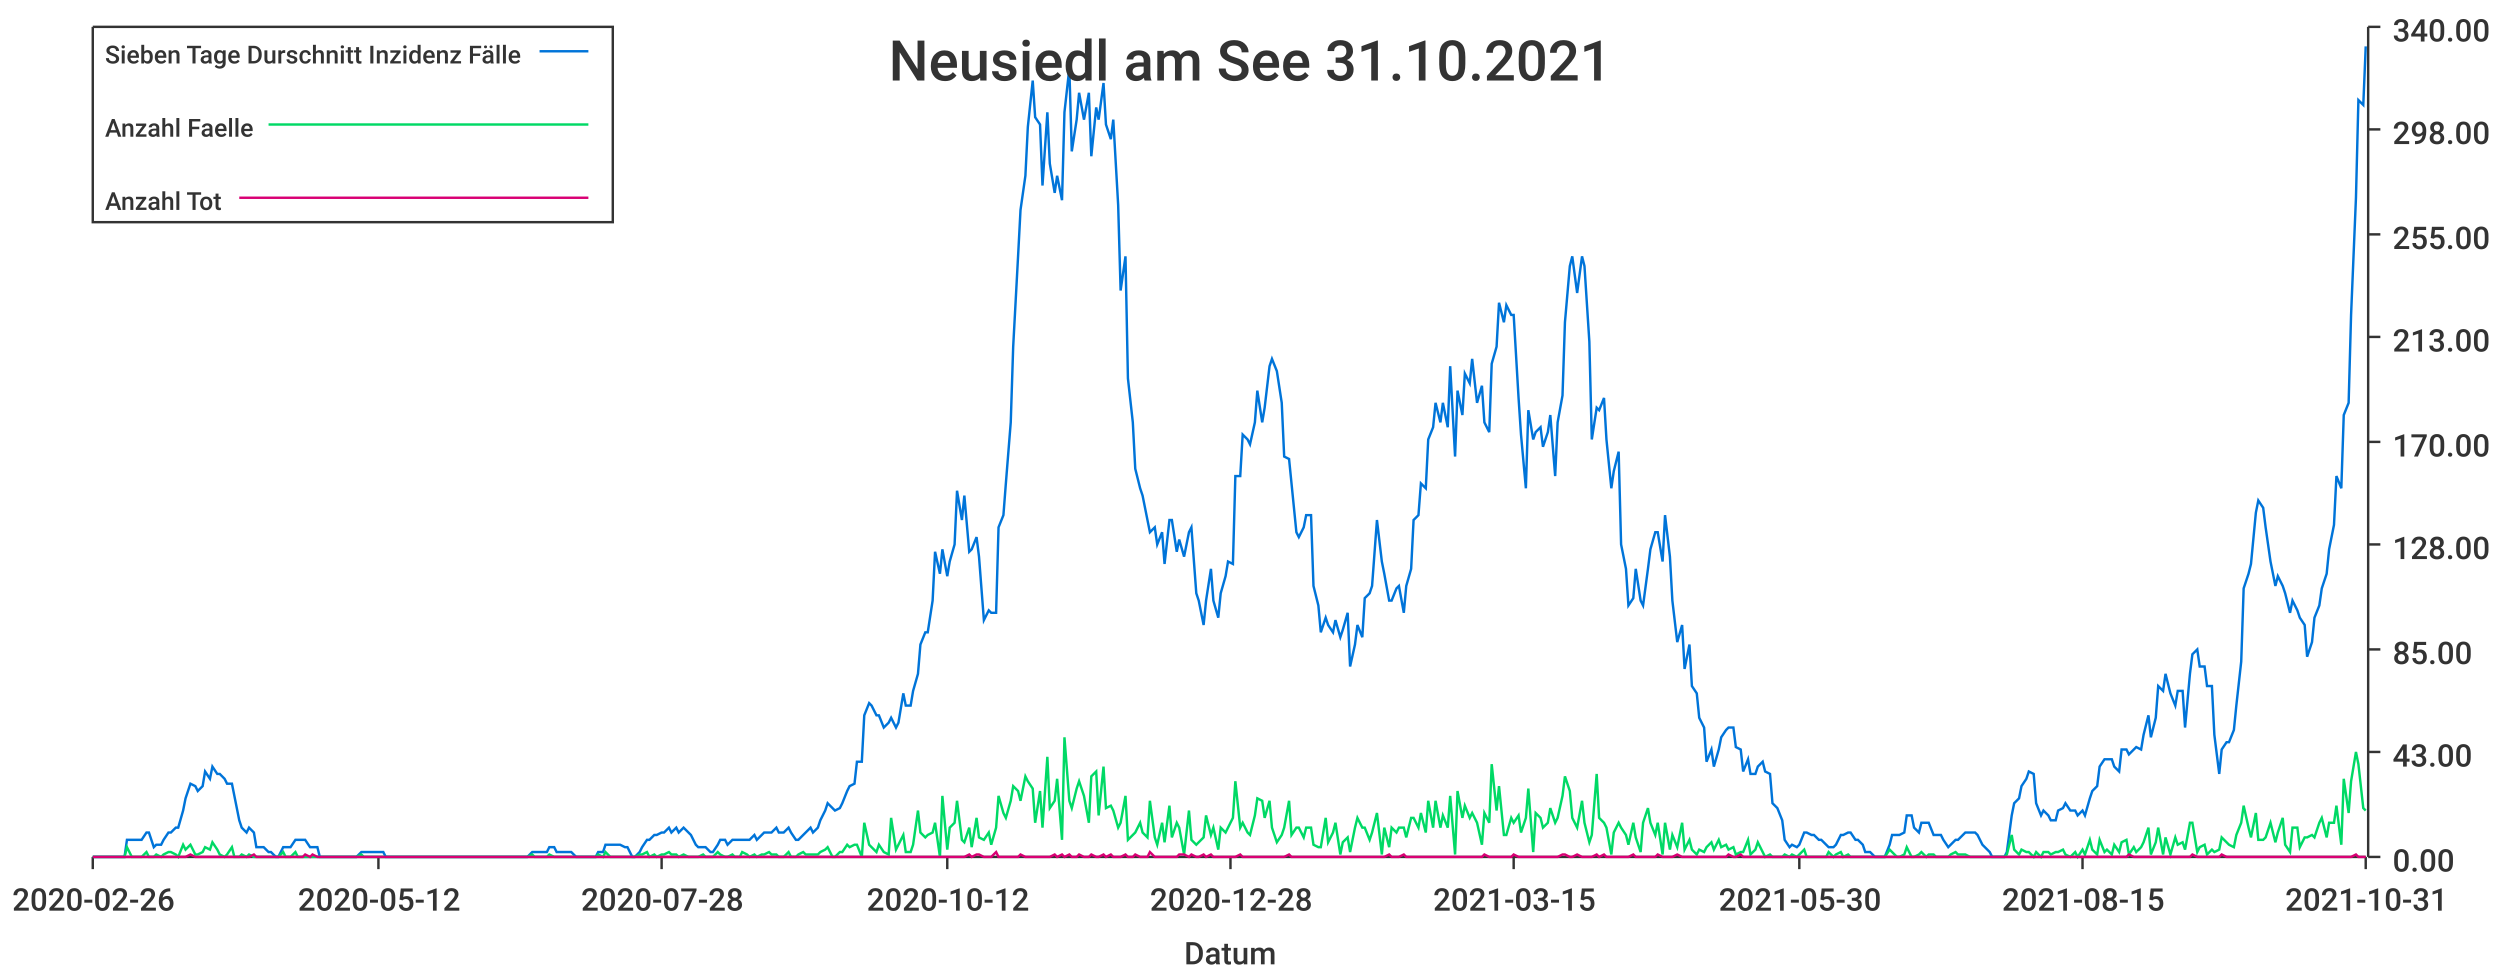
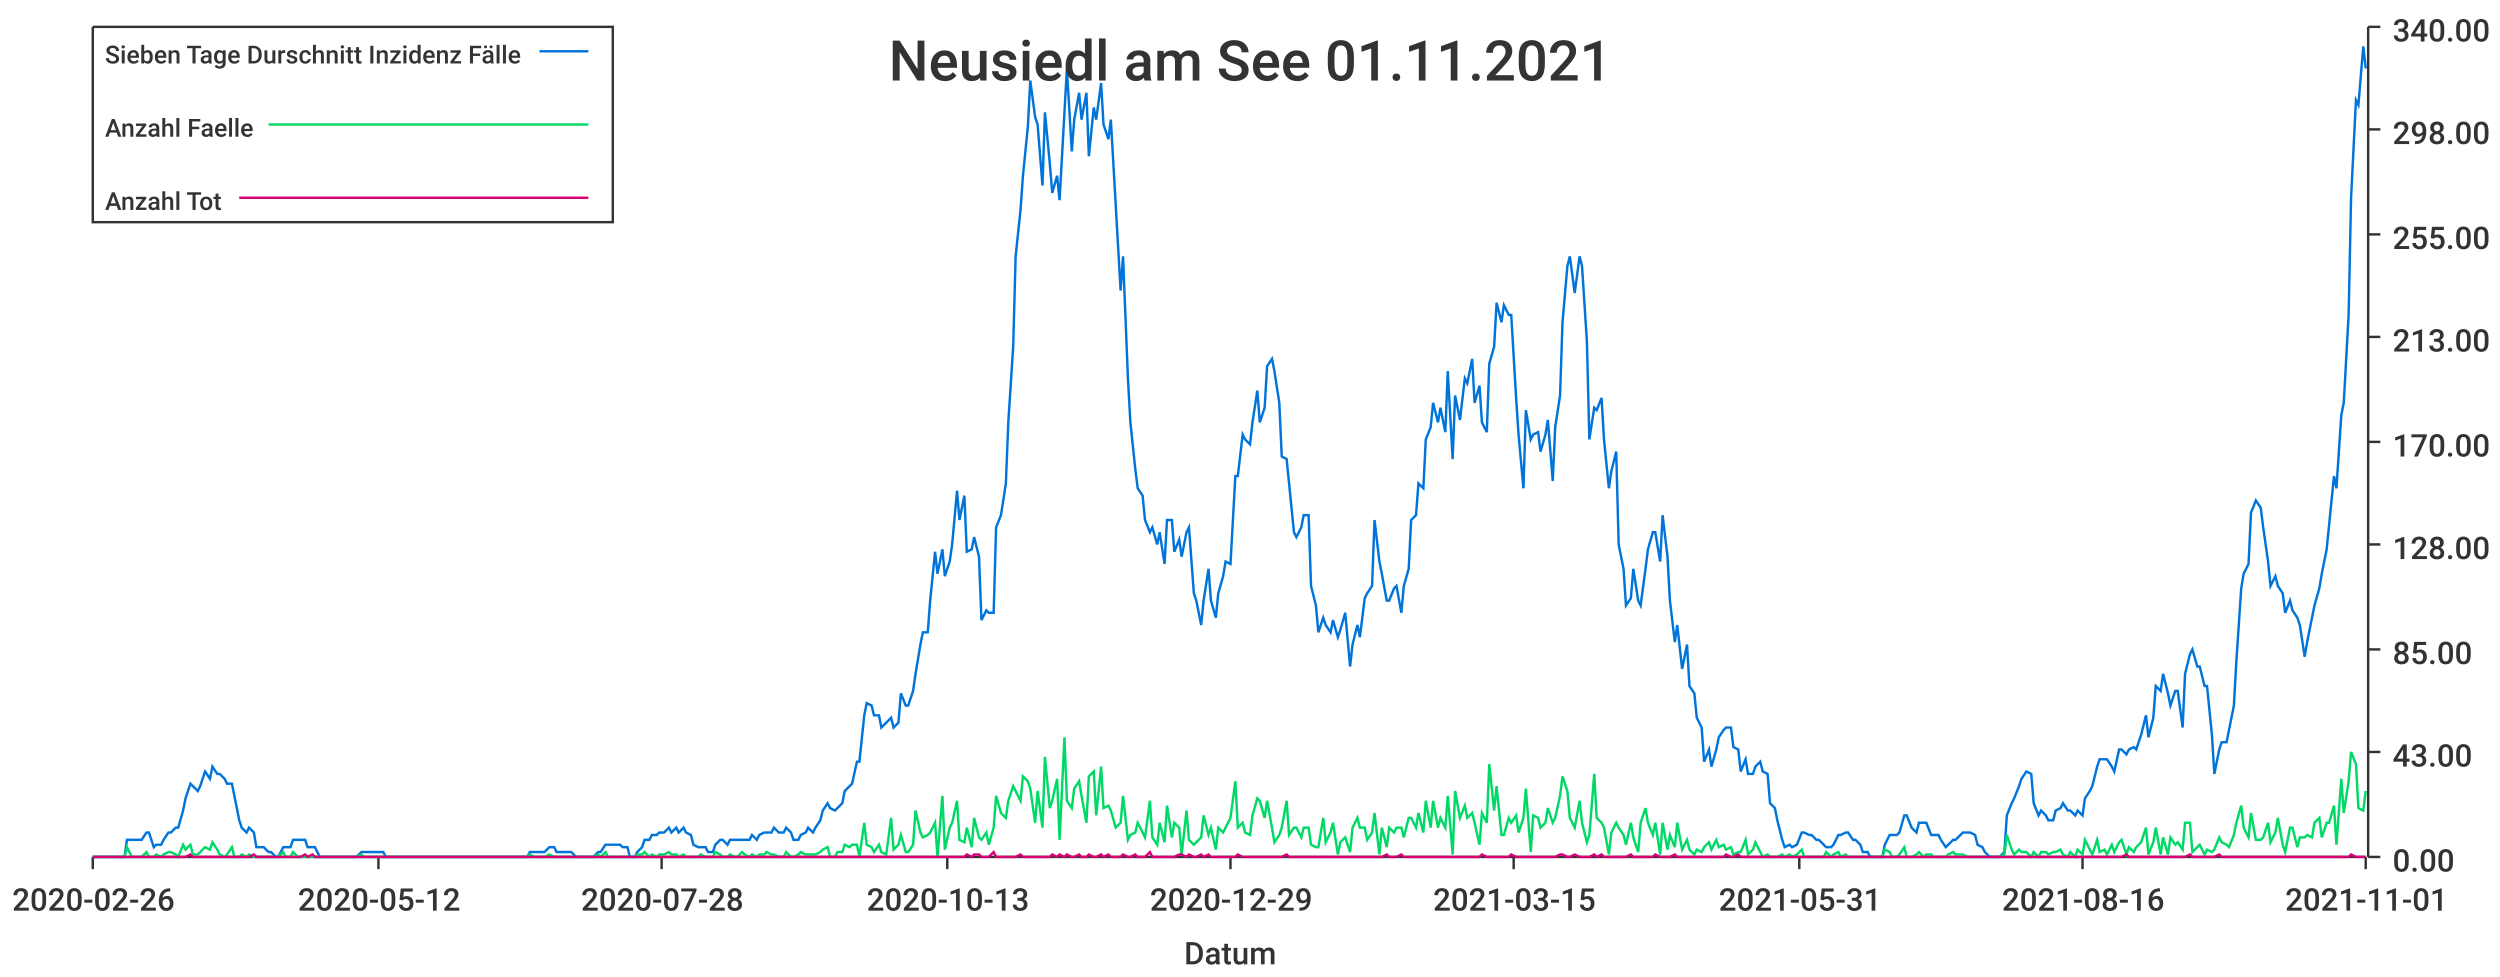
<svg xmlns="http://www.w3.org/2000/svg" width="1024" height="400">\n<path d="M 0 0 L 1024 0 L 1024 400 L 0 400 L 0 0" style="stroke-width:0;stroke:rgba(255,255,255,1.0);fill:rgba(255,255,255,1.0)" />
  <path d="M 38 11 L 969 11 L 969 351 L 38 351 L 38 11" style="stroke-width:0;stroke:rgba(255,255,255,1.0);fill:rgba(255,255,255,1.0)" />
  <path d="M 38 351 L 969 351" style="stroke-width:1;stroke:rgba(51,51,51,1.0);fill:none" />
  <path d="M 38 351 L 38 356" style="stroke-width:1;stroke:rgba(51,51,51,1.0);fill:none" />
  <text x="5" y="373" style="stroke-width:0;stroke:none;fill:rgba(51,51,51,1.0);font-size:12.8px;font-family:'Roboto Medium',sans-serif">2020-02-26</text>
  <path d="M 155 351 L 155 356" style="stroke-width:1;stroke:rgba(51,51,51,1.0);fill:none" />
  <text x="122" y="373" style="stroke-width:0;stroke:none;fill:rgba(51,51,51,1.0);font-size:12.8px;font-family:'Roboto Medium',sans-serif">2020-05-12</text>
  <path d="M 271 351 L 271 356" style="stroke-width:1;stroke:rgba(51,51,51,1.0);fill:none" />
  <text x="238" y="373" style="stroke-width:0;stroke:none;fill:rgba(51,51,51,1.0);font-size:12.8px;font-family:'Roboto Medium',sans-serif">2020-07-28</text>
  <path d="M 388 351 L 388 356" style="stroke-width:1;stroke:rgba(51,51,51,1.0);fill:none" />
-   <text x="355" y="373" style="stroke-width:0;stroke:none;fill:rgba(51,51,51,1.0);font-size:12.8px;font-family:'Roboto Medium',sans-serif">2020-10-12</text>
+   <text x="355" y="373" style="stroke-width:0;stroke:none;fill:rgba(51,51,51,1.0);font-size:12.8px;font-family:'Roboto Medium',sans-serif">2020-10-13</text>
  <path d="M 504 351 L 504 356" style="stroke-width:1;stroke:rgba(51,51,51,1.0);fill:none" />
-   <text x="471" y="373" style="stroke-width:0;stroke:none;fill:rgba(51,51,51,1.0);font-size:12.8px;font-family:'Roboto Medium',sans-serif">2020-12-28</text>
+   <text x="471" y="373" style="stroke-width:0;stroke:none;fill:rgba(51,51,51,1.0);font-size:12.8px;font-family:'Roboto Medium',sans-serif">2020-12-29</text>
  <path d="M 620 351 L 620 356" style="stroke-width:1;stroke:rgba(51,51,51,1.0);fill:none" />
  <text x="587" y="373" style="stroke-width:0;stroke:none;fill:rgba(51,51,51,1.0);font-size:12.8px;font-family:'Roboto Medium',sans-serif">2021-03-15</text>
  <path d="M 737 351 L 737 356" style="stroke-width:1;stroke:rgba(51,51,51,1.0);fill:none" />
-   <text x="704" y="373" style="stroke-width:0;stroke:none;fill:rgba(51,51,51,1.0);font-size:12.8px;font-family:'Roboto Medium',sans-serif">2021-05-30</text>
+   <text x="704" y="373" style="stroke-width:0;stroke:none;fill:rgba(51,51,51,1.0);font-size:12.8px;font-family:'Roboto Medium',sans-serif">2021-05-31</text>
  <path d="M 853 351 L 853 356" style="stroke-width:1;stroke:rgba(51,51,51,1.0);fill:none" />
-   <text x="820" y="373" style="stroke-width:0;stroke:none;fill:rgba(51,51,51,1.0);font-size:12.8px;font-family:'Roboto Medium',sans-serif">2021-08-15</text>
+   <text x="820" y="373" style="stroke-width:0;stroke:none;fill:rgba(51,51,51,1.0);font-size:12.8px;font-family:'Roboto Medium',sans-serif">2021-08-16</text>
  <path d="M 969 351 L 969 356" style="stroke-width:1;stroke:rgba(51,51,51,1.0);fill:none" />
-   <text x="936" y="373" style="stroke-width:0;stroke:none;fill:rgba(51,51,51,1.0);font-size:12.8px;font-family:'Roboto Medium',sans-serif">2021-10-31</text>
+   <text x="936" y="373" style="stroke-width:0;stroke:none;fill:rgba(51,51,51,1.0);font-size:12.8px;font-family:'Roboto Medium',sans-serif">2021-11-01</text>
  <text x="485" y="395" style="stroke-width:0;stroke:none;fill:rgba(51,51,51,1.0);font-size:12.8px;font-family:'Roboto Medium',sans-serif">Datum</text>
  <path d="M 970 351 L 970 11" style="stroke-width:1;stroke:rgba(51,51,51,1.0);fill:none" />
  <path d="M 970 351 L 975 351" style="stroke-width:1;stroke:rgba(51,51,51,1.0);fill:none" />
  <text x="980" y="357" style="stroke-width:0;stroke:none;fill:rgba(51,51,51,1.0);font-size:12.8px;font-family:'Roboto Medium',sans-serif">0.00</text>
  <path d="M 970 308 L 975 308" style="stroke-width:1;stroke:rgba(51,51,51,1.0);fill:none" />
  <text x="980" y="314" style="stroke-width:0;stroke:none;fill:rgba(51,51,51,1.0);font-size:12.8px;font-family:'Roboto Medium',sans-serif">43.00</text>
  <path d="M 970 266 L 975 266" style="stroke-width:1;stroke:rgba(51,51,51,1.0);fill:none" />
  <text x="980" y="272" style="stroke-width:0;stroke:none;fill:rgba(51,51,51,1.0);font-size:12.8px;font-family:'Roboto Medium',sans-serif">85.00</text>
  <path d="M 970 223 L 975 223" style="stroke-width:1;stroke:rgba(51,51,51,1.0);fill:none" />
  <text x="980" y="229" style="stroke-width:0;stroke:none;fill:rgba(51,51,51,1.0);font-size:12.8px;font-family:'Roboto Medium',sans-serif">128.00</text>
  <path d="M 970 181 L 975 181" style="stroke-width:1;stroke:rgba(51,51,51,1.0);fill:none" />
  <text x="980" y="187" style="stroke-width:0;stroke:none;fill:rgba(51,51,51,1.0);font-size:12.8px;font-family:'Roboto Medium',sans-serif">170.00</text>
  <path d="M 970 138 L 975 138" style="stroke-width:1;stroke:rgba(51,51,51,1.0);fill:none" />
  <text x="980" y="144" style="stroke-width:0;stroke:none;fill:rgba(51,51,51,1.0);font-size:12.8px;font-family:'Roboto Medium',sans-serif">213.00</text>
  <path d="M 970 96 L 975 96" style="stroke-width:1;stroke:rgba(51,51,51,1.0);fill:none" />
  <text x="980" y="102" style="stroke-width:0;stroke:none;fill:rgba(51,51,51,1.0);font-size:12.8px;font-family:'Roboto Medium',sans-serif">255.00</text>
  <path d="M 970 53 L 975 53" style="stroke-width:1;stroke:rgba(51,51,51,1.0);fill:none" />
  <text x="980" y="59" style="stroke-width:0;stroke:none;fill:rgba(51,51,51,1.0);font-size:12.8px;font-family:'Roboto Medium',sans-serif">298.00</text>
  <path d="M 970 11 L 975 11" style="stroke-width:1;stroke:rgba(51,51,51,1.0);fill:none" />
  <text x="980" y="17" style="stroke-width:0;stroke:none;fill:rgba(51,51,51,1.0);font-size:12.8px;font-family:'Roboto Medium',sans-serif">340.00</text>
-   <path d="M 38 351 L 40 351 L 42 351 L 43 351 L 45 351 L 46 351 L 48 351 L 49 351 L 51 351 L 52 344 L 54 344 L 55 344 L 57 344 L 58 344 L 60 341 L 61 341 L 63 347 L 64 346 L 66 346 L 67 344 L 69 341 L 70 341 L 72 339 L 73 339 L 75 332 L 76 327 L 78 321 L 80 322 L 81 324 L 83 322 L 84 316 L 86 319 L 87 314 L 89 317 L 90 317 L 92 319 L 93 321 L 95 321 L 96 326 L 98 336 L 99 339 L 101 341 L 102 339 L 104 341 L 105 347 L 107 347 L 108 347 L 110 349 L 111 349 L 113 351 L 114 351 L 116 347 L 117 347 L 119 347 L 121 344 L 122 344 L 124 344 L 125 344 L 127 347 L 128 347 L 130 347 L 131 351 L 133 351 L 134 351 L 136 351 L 137 351 L 139 351 L 140 351 L 142 351 L 143 351 L 145 351 L 146 351 L 148 349 L 149 349 L 151 349 L 152 349 L 154 349 L 155 349 L 157 349 L 158 351 L 160 351 L 162 351 L 163 351 L 165 351 L 166 351 L 168 351 L 169 351 L 171 351 L 172 351 L 174 351 L 175 351 L 177 351 L 178 351 L 180 351 L 181 351 L 183 351 L 184 351 L 186 351 L 187 351 L 189 351 L 190 351 L 192 351 L 193 351 L 195 351 L 196 351 L 198 351 L 199 351 L 201 351 L 203 351 L 204 351 L 206 351 L 207 351 L 209 351 L 210 351 L 212 351 L 213 351 L 215 351 L 216 351 L 218 349 L 219 349 L 221 349 L 222 349 L 224 349 L 225 347 L 227 347 L 228 349 L 230 349 L 231 349 L 233 349 L 234 349 L 236 351 L 237 351 L 239 351 L 240 351 L 242 351 L 244 351 L 245 349 L 247 349 L 248 346 L 250 346 L 251 346 L 253 346 L 254 346 L 256 347 L 257 347 L 259 351 L 260 351 L 262 349 L 263 347 L 265 344 L 266 344 L 268 342 L 269 342 L 271 341 L 272 341 L 274 339 L 275 341 L 277 339 L 278 341 L 280 339 L 282 341 L 283 342 L 285 346 L 286 347 L 288 347 L 289 347 L 291 349 L 292 349 L 294 346 L 295 344 L 297 344 L 298 346 L 300 344 L 301 344 L 303 344 L 304 344 L 306 344 L 307 344 L 309 342 L 310 344 L 312 342 L 313 341 L 315 341 L 316 341 L 318 339 L 319 341 L 321 341 L 323 339 L 324 341 L 326 344 L 327 344 L 329 342 L 330 341 L 332 339 L 333 341 L 335 339 L 336 336 L 338 332 L 339 329 L 341 331 L 342 332 L 344 331 L 345 329 L 347 324 L 348 322 L 350 321 L 351 312 L 353 312 L 354 293 L 356 288 L 357 289 L 359 293 L 360 293 L 362 298 L 364 296 L 365 294 L 367 298 L 368 296 L 370 284 L 371 289 L 373 289 L 374 283 L 376 276 L 377 264 L 379 259 L 380 259 L 382 246 L 383 226 L 385 235 L 386 225 L 388 236 L 389 230 L 391 223 L 392 201 L 394 213 L 395 203 L 397 226 L 398 225 L 400 220 L 401 228 L 403 254 L 405 250 L 406 251 L 408 251 L 409 216 L 411 211 L 412 198 L 414 173 L 415 142 L 417 105 L 418 86 L 420 72 L 421 52 L 423 33 L 424 48 L 426 51 L 427 76 L 429 46 L 430 67 L 432 79 L 433 72 L 435 82 L 436 46 L 438 28 L 439 62 L 441 49 L 442 38 L 444 49 L 446 38 L 447 64 L 449 44 L 450 49 L 452 34 L 453 51 L 455 57 L 456 49 L 458 84 L 459 119 L 461 105 L 462 155 L 464 173 L 465 192 L 467 200 L 468 203 L 470 213 L 471 218 L 473 216 L 474 223 L 476 218 L 477 231 L 479 213 L 480 213 L 482 226 L 483 221 L 485 228 L 487 218 L 488 216 L 490 243 L 491 246 L 493 256 L 494 246 L 496 233 L 497 246 L 499 253 L 500 243 L 502 236 L 503 230 L 505 231 L 506 195 L 508 195 L 509 178 L 511 180 L 512 182 L 514 173 L 515 160 L 517 173 L 518 167 L 520 150 L 521 147 L 523 152 L 525 165 L 526 187 L 528 188 L 529 198 L 531 218 L 532 220 L 534 216 L 535 211 L 537 211 L 538 240 L 540 248 L 541 259 L 543 253 L 544 256 L 546 259 L 547 254 L 549 261 L 550 258 L 552 251 L 553 273 L 555 264 L 556 256 L 558 261 L 559 245 L 561 243 L 562 240 L 564 213 L 566 230 L 567 235 L 569 246 L 570 246 L 572 241 L 573 240 L 575 251 L 576 240 L 578 233 L 579 213 L 581 211 L 582 198 L 584 200 L 585 180 L 587 175 L 588 165 L 590 173 L 591 165 L 593 175 L 594 150 L 596 187 L 597 160 L 599 170 L 600 153 L 602 157 L 603 147 L 605 165 L 607 158 L 608 173 L 610 177 L 611 149 L 613 142 L 614 124 L 616 132 L 617 125 L 619 129 L 620 129 L 622 163 L 623 178 L 625 200 L 626 168 L 628 180 L 629 177 L 631 175 L 632 183 L 634 177 L 635 170 L 637 195 L 638 173 L 640 162 L 641 132 L 643 109 L 644 105 L 646 120 L 648 105 L 649 109 L 651 140 L 652 180 L 654 167 L 655 168 L 657 163 L 658 180 L 660 200 L 661 193 L 663 185 L 664 223 L 666 233 L 667 248 L 669 245 L 670 233 L 672 246 L 673 248 L 675 233 L 676 225 L 678 218 L 679 218 L 681 230 L 682 211 L 684 228 L 685 246 L 687 263 L 689 256 L 690 274 L 692 264 L 693 281 L 695 284 L 696 294 L 698 298 L 699 312 L 701 307 L 702 314 L 704 307 L 705 302 L 707 299 L 708 298 L 710 298 L 711 306 L 713 307 L 714 316 L 716 311 L 717 317 L 719 317 L 720 314 L 722 312 L 723 316 L 725 317 L 726 329 L 728 331 L 730 336 L 731 344 L 733 347 L 734 346 L 736 347 L 737 346 L 739 341 L 740 341 L 742 342 L 743 342 L 745 344 L 746 344 L 748 346 L 749 347 L 751 347 L 752 346 L 754 342 L 755 342 L 757 341 L 758 341 L 760 344 L 761 344 L 763 346 L 764 349 L 766 349 L 768 351 L 769 351 L 771 351 L 772 351 L 774 346 L 775 342 L 777 342 L 778 342 L 780 341 L 781 334 L 783 334 L 784 339 L 786 341 L 787 337 L 789 337 L 790 337 L 792 342 L 793 342 L 795 342 L 796 344 L 798 347 L 799 346 L 801 344 L 802 344 L 804 342 L 805 341 L 807 341 L 809 341 L 810 342 L 812 346 L 813 347 L 815 349 L 816 351 L 818 351 L 819 351 L 821 351 L 822 349 L 824 334 L 825 329 L 827 327 L 828 322 L 830 319 L 831 316 L 833 317 L 834 329 L 836 334 L 837 332 L 839 334 L 840 336 L 842 336 L 843 332 L 845 331 L 846 329 L 848 332 L 850 332 L 851 334 L 853 332 L 854 334 L 856 327 L 857 324 L 859 322 L 860 314 L 862 311 L 863 311 L 865 311 L 866 314 L 868 316 L 869 307 L 871 307 L 872 309 L 874 307 L 875 306 L 877 307 L 878 301 L 880 293 L 881 302 L 883 294 L 884 281 L 886 283 L 887 276 L 889 284 L 891 289 L 892 283 L 894 283 L 895 298 L 897 276 L 898 268 L 900 266 L 901 273 L 903 273 L 904 281 L 906 281 L 907 301 L 909 317 L 910 307 L 912 304 L 913 304 L 915 299 L 916 289 L 918 271 L 919 241 L 921 235 L 922 231 L 924 210 L 925 205 L 927 208 L 928 216 L 930 230 L 932 240 L 933 236 L 935 240 L 936 243 L 938 251 L 939 246 L 941 250 L 942 253 L 944 256 L 945 269 L 947 263 L 948 253 L 950 248 L 951 241 L 953 235 L 954 225 L 956 215 L 957 195 L 959 200 L 960 170 L 962 165 L 963 129 L 965 81 L 966 41 L 968 43 L 969 19" style="stroke-width:1;stroke:rgba(0,116,217,1.0);fill:none" />
-   <path d="M 38 351 L 40 351 L 42 351 L 43 351 L 45 351 L 46 351 L 48 351 L 49 351 L 51 351 L 52 347 L 54 351 L 55 351 L 57 351 L 58 351 L 60 349 L 61 351 L 63 351 L 64 350 L 66 351 L 67 350 L 69 349 L 70 349 L 72 350 L 73 351 L 75 346 L 76 348 L 78 346 L 80 350 L 81 350 L 83 349 L 84 347 L 86 348 L 87 345 L 89 348 L 90 350 L 92 351 L 93 350 L 95 347 L 96 351 L 98 351 L 99 350 L 101 351 L 102 350 L 104 351 L 105 351 L 107 351 L 108 351 L 110 351 L 111 351 L 113 351 L 114 351 L 116 349 L 117 351 L 119 351 L 121 349 L 122 351 L 124 351 L 125 351 L 127 351 L 128 351 L 130 351 L 131 351 L 133 351 L 134 351 L 136 351 L 137 351 L 139 351 L 140 351 L 142 351 L 143 351 L 145 351 L 146 351 L 148 350 L 149 351 L 151 351 L 152 351 L 154 351 L 155 351 L 157 351 L 158 351 L 160 351 L 162 351 L 163 351 L 165 351 L 166 351 L 168 351 L 169 351 L 171 351 L 172 351 L 174 351 L 175 351 L 177 351 L 178 351 L 180 351 L 181 351 L 183 351 L 184 351 L 186 351 L 187 351 L 189 351 L 190 351 L 192 351 L 193 351 L 195 351 L 196 351 L 198 351 L 199 351 L 201 351 L 203 351 L 204 351 L 206 351 L 207 351 L 209 351 L 210 351 L 212 351 L 213 351 L 215 351 L 216 351 L 218 350 L 219 351 L 221 351 L 222 351 L 224 351 L 225 350 L 227 351 L 228 351 L 230 351 L 231 351 L 233 351 L 234 351 L 236 351 L 237 351 L 239 351 L 240 351 L 242 351 L 244 351 L 245 350 L 247 351 L 248 349 L 250 351 L 251 351 L 253 351 L 254 351 L 256 351 L 257 351 L 259 351 L 260 351 L 262 350 L 263 350 L 265 349 L 266 351 L 268 350 L 269 351 L 271 350 L 272 350 L 274 349 L 275 350 L 277 350 L 278 351 L 280 350 L 282 351 L 283 351 L 285 351 L 286 351 L 288 350 L 289 351 L 291 351 L 292 351 L 294 349 L 295 350 L 297 351 L 298 351 L 300 350 L 301 351 L 303 351 L 304 349 L 306 350 L 307 351 L 309 350 L 310 351 L 312 350 L 313 350 L 315 349 L 316 350 L 318 350 L 319 351 L 321 351 L 323 349 L 324 351 L 326 351 L 327 350 L 329 349 L 330 350 L 332 350 L 333 350 L 335 350 L 336 349 L 338 348 L 339 347 L 341 351 L 342 351 L 344 349 L 345 349 L 347 346 L 348 347 L 350 346 L 351 346 L 353 351 L 354 337 L 356 346 L 357 347 L 359 349 L 360 346 L 362 349 L 364 350 L 365 335 L 367 348 L 368 346 L 370 342 L 371 349 L 373 349 L 374 346 L 376 332 L 377 341 L 379 343 L 380 342 L 382 341 L 383 337 L 385 351 L 386 326 L 388 348 L 389 339 L 391 337 L 392 328 L 394 344 L 395 345 L 397 339 L 398 347 L 400 335 L 401 343 L 403 344 L 405 341 L 406 346 L 408 339 L 409 326 L 411 333 L 412 335 L 414 328 L 415 322 L 417 324 L 418 328 L 420 318 L 421 320 L 423 323 L 424 337 L 426 324 L 427 339 L 429 310 L 430 331 L 432 328 L 433 319 L 435 344 L 436 302 L 438 328 L 439 331 L 441 323 L 442 320 L 444 326 L 446 337 L 447 318 L 449 316 L 450 334 L 452 314 L 453 331 L 455 330 L 456 332 L 458 339 L 459 337 L 461 326 L 462 344 L 464 342 L 465 341 L 467 337 L 468 341 L 470 343 L 471 328 L 473 343 L 474 346 L 476 337 L 477 345 L 479 330 L 480 343 L 482 337 L 483 339 L 485 350 L 487 332 L 488 344 L 490 346 L 491 345 L 493 343 L 494 334 L 496 342 L 497 339 L 499 348 L 500 339 L 502 341 L 503 339 L 505 335 L 506 320 L 508 339 L 509 337 L 511 341 L 512 342 L 514 334 L 515 327 L 517 328 L 518 335 L 520 328 L 521 339 L 523 345 L 525 342 L 526 339 L 528 328 L 529 342 L 531 339 L 532 339 L 534 343 L 535 339 L 537 339 L 538 346 L 540 347 L 541 347 L 543 335 L 544 345 L 546 341 L 547 337 L 549 350 L 550 345 L 552 343 L 553 349 L 555 339 L 556 335 L 558 339 L 559 339 L 561 344 L 562 341 L 564 333 L 566 350 L 567 339 L 569 347 L 570 339 L 572 341 L 573 339 L 575 339 L 576 343 L 578 335 L 579 335 L 581 339 L 582 333 L 584 341 L 585 328 L 587 339 L 588 328 L 590 339 L 591 334 L 593 339 L 594 326 L 596 350 L 597 324 L 599 335 L 600 330 L 602 335 L 603 333 L 605 337 L 607 346 L 608 333 L 610 337 L 611 313 L 613 332 L 614 322 L 616 342 L 617 342 L 619 335 L 620 337 L 622 334 L 623 341 L 625 335 L 626 323 L 628 349 L 629 333 L 631 335 L 632 339 L 634 337 L 635 331 L 637 337 L 638 335 L 640 326 L 641 318 L 643 324 L 644 335 L 646 339 L 648 328 L 649 337 L 651 345 L 652 342 L 654 317 L 655 335 L 657 337 L 658 339 L 660 350 L 661 341 L 663 337 L 664 339 L 666 342 L 667 346 L 669 337 L 670 343 L 672 349 L 673 337 L 675 331 L 676 337 L 678 342 L 679 337 L 681 350 L 682 337 L 684 348 L 685 342 L 687 347 L 689 337 L 690 348 L 692 344 L 693 348 L 695 350 L 696 348 L 698 349 L 699 347 L 701 345 L 702 348 L 704 344 L 705 347 L 707 346 L 708 348 L 710 347 L 711 350 L 713 349 L 714 349 L 716 344 L 717 350 L 719 348 L 720 345 L 722 349 L 723 351 L 725 350 L 726 351 L 728 351 L 730 351 L 731 350 L 733 351 L 734 350 L 736 351 L 737 350 L 739 348 L 740 351 L 742 351 L 743 351 L 745 351 L 746 351 L 748 351 L 749 349 L 751 351 L 752 350 L 754 349 L 755 351 L 757 350 L 758 351 L 760 351 L 761 351 L 763 351 L 764 351 L 766 351 L 768 351 L 769 351 L 771 351 L 772 351 L 774 348 L 775 349 L 777 351 L 778 351 L 780 350 L 781 347 L 783 351 L 784 351 L 786 350 L 787 349 L 789 351 L 790 350 L 792 350 L 793 351 L 795 351 L 796 351 L 798 351 L 799 350 L 801 349 L 802 350 L 804 350 L 805 350 L 807 351 L 809 351 L 810 351 L 812 351 L 813 351 L 815 351 L 816 351 L 818 351 L 819 351 L 821 351 L 822 350 L 824 342 L 825 348 L 827 350 L 828 348 L 830 349 L 831 349 L 833 351 L 834 349 L 836 351 L 837 349 L 839 349 L 840 350 L 842 349 L 843 349 L 845 348 L 846 350 L 848 351 L 850 349 L 851 351 L 853 348 L 854 350 L 856 344 L 857 348 L 859 350 L 860 344 L 862 349 L 863 348 L 865 350 L 866 346 L 868 349 L 869 345 L 871 344 L 872 350 L 874 347 L 875 349 L 877 347 L 878 345 L 880 339 L 881 350 L 883 345 L 884 339 L 886 350 L 887 343 L 889 350 L 891 343 L 892 346 L 894 345 L 895 348 L 897 337 L 898 337 L 900 349 L 901 347 L 903 346 L 904 350 L 906 348 L 907 349 L 909 348 L 910 343 L 912 345 L 913 346 L 915 347 L 916 342 L 918 337 L 919 330 L 921 339 L 922 343 L 924 333 L 925 344 L 927 344 L 928 343 L 930 337 L 932 345 L 933 341 L 935 335 L 936 346 L 938 349 L 939 339 L 941 339 L 942 347 L 944 343 L 945 343 L 947 342 L 948 343 L 950 337 L 951 335 L 953 343 L 954 337 L 956 337 L 957 330 L 959 346 L 960 319 L 962 333 L 963 320 L 965 308 L 966 313 L 968 331 L 969 332" style="stroke-width:1;stroke:rgba(0,217,101,1.0);fill:none" />
-   <path d="M 38 351 L 40 351 L 42 351 L 43 351 L 45 351 L 46 351 L 48 351 L 49 351 L 51 351 L 52 351 L 54 351 L 55 351 L 57 351 L 58 351 L 60 351 L 61 351 L 63 351 L 64 351 L 66 351 L 67 351 L 69 351 L 70 351 L 72 351 L 73 351 L 75 351 L 76 351 L 78 350 L 80 351 L 81 351 L 83 351 L 84 351 L 86 351 L 87 351 L 89 351 L 90 351 L 92 351 L 93 351 L 95 351 L 96 351 L 98 351 L 99 351 L 101 351 L 102 351 L 104 350 L 105 351 L 107 351 L 108 351 L 110 351 L 111 351 L 113 351 L 114 351 L 116 351 L 117 351 L 119 351 L 121 351 L 122 351 L 124 351 L 125 350 L 127 351 L 128 350 L 130 351 L 131 351 L 133 351 L 134 351 L 136 351 L 137 351 L 139 351 L 140 351 L 142 351 L 143 351 L 145 351 L 146 351 L 148 351 L 149 351 L 151 351 L 152 351 L 154 351 L 155 351 L 157 351 L 158 351 L 160 351 L 162 351 L 163 351 L 165 351 L 166 351 L 168 351 L 169 351 L 171 351 L 172 351 L 174 351 L 175 351 L 177 351 L 178 351 L 180 351 L 181 351 L 183 351 L 184 351 L 186 351 L 187 351 L 189 351 L 190 351 L 192 351 L 193 351 L 195 351 L 196 351 L 198 351 L 199 351 L 201 351 L 203 351 L 204 351 L 206 351 L 207 351 L 209 351 L 210 351 L 212 351 L 213 351 L 215 351 L 216 351 L 218 351 L 219 351 L 221 351 L 222 351 L 224 351 L 225 351 L 227 351 L 228 351 L 230 351 L 231 351 L 233 351 L 234 351 L 236 351 L 237 351 L 239 351 L 240 351 L 242 351 L 244 351 L 245 351 L 247 351 L 248 351 L 250 351 L 251 351 L 253 351 L 254 351 L 256 351 L 257 351 L 259 351 L 260 351 L 262 351 L 263 351 L 265 351 L 266 351 L 268 351 L 269 351 L 271 351 L 272 351 L 274 351 L 275 351 L 277 351 L 278 351 L 280 351 L 282 351 L 283 351 L 285 351 L 286 351 L 288 351 L 289 351 L 291 351 L 292 351 L 294 351 L 295 351 L 297 351 L 298 351 L 300 351 L 301 351 L 303 351 L 304 351 L 306 351 L 307 351 L 309 351 L 310 351 L 312 351 L 313 351 L 315 351 L 316 351 L 318 351 L 319 351 L 321 351 L 323 351 L 324 351 L 326 351 L 327 351 L 329 351 L 330 351 L 332 351 L 333 351 L 335 351 L 336 351 L 338 351 L 339 351 L 341 351 L 342 351 L 344 351 L 345 351 L 347 351 L 348 351 L 350 351 L 351 351 L 353 351 L 354 351 L 356 351 L 357 351 L 359 351 L 360 351 L 362 351 L 364 351 L 365 351 L 367 351 L 368 351 L 370 351 L 371 351 L 373 351 L 374 351 L 376 351 L 377 351 L 379 351 L 380 351 L 382 351 L 383 351 L 385 351 L 386 351 L 388 351 L 389 351 L 391 351 L 392 351 L 394 351 L 395 351 L 397 350 L 398 351 L 400 350 L 401 350 L 403 351 L 405 351 L 406 351 L 408 349 L 409 351 L 411 351 L 412 351 L 414 351 L 415 351 L 417 351 L 418 350 L 420 351 L 421 351 L 423 351 L 424 351 L 426 351 L 427 351 L 429 351 L 430 351 L 432 350 L 433 351 L 435 350 L 436 351 L 438 350 L 439 351 L 441 351 L 442 350 L 444 351 L 446 351 L 447 350 L 449 351 L 450 351 L 452 350 L 453 351 L 455 350 L 456 351 L 458 351 L 459 351 L 461 350 L 462 351 L 464 351 L 465 350 L 467 351 L 468 351 L 470 351 L 471 349 L 473 351 L 474 351 L 476 351 L 477 351 L 479 351 L 480 351 L 482 351 L 483 350 L 485 350 L 487 351 L 488 350 L 490 351 L 491 351 L 493 350 L 494 351 L 496 350 L 497 351 L 499 351 L 500 351 L 502 351 L 503 351 L 505 351 L 506 351 L 508 350 L 509 351 L 511 351 L 512 351 L 514 351 L 515 351 L 517 351 L 518 351 L 520 351 L 521 351 L 523 351 L 525 351 L 526 351 L 528 350 L 529 351 L 531 351 L 532 351 L 534 351 L 535 351 L 537 351 L 538 351 L 540 351 L 541 351 L 543 351 L 544 351 L 546 351 L 547 351 L 549 351 L 550 351 L 552 351 L 553 351 L 555 351 L 556 351 L 558 351 L 559 351 L 561 351 L 562 351 L 564 351 L 566 351 L 567 351 L 569 350 L 570 351 L 572 351 L 573 351 L 575 350 L 576 351 L 578 351 L 579 351 L 581 351 L 582 351 L 584 351 L 585 351 L 587 351 L 588 351 L 590 351 L 591 351 L 593 351 L 594 351 L 596 351 L 597 351 L 599 351 L 600 351 L 602 351 L 603 351 L 605 351 L 607 351 L 608 350 L 610 351 L 611 351 L 613 351 L 614 351 L 616 351 L 617 351 L 619 351 L 620 350 L 622 351 L 623 351 L 625 351 L 626 351 L 628 351 L 629 351 L 631 351 L 632 351 L 634 351 L 635 351 L 637 351 L 638 351 L 640 350 L 641 350 L 643 351 L 644 351 L 646 350 L 648 351 L 649 351 L 651 351 L 652 351 L 654 350 L 655 351 L 657 350 L 658 351 L 660 351 L 661 351 L 663 351 L 664 351 L 666 351 L 667 351 L 669 350 L 670 351 L 672 351 L 673 351 L 675 351 L 676 351 L 678 351 L 679 350 L 681 351 L 682 351 L 684 351 L 685 351 L 687 350 L 689 351 L 690 351 L 692 351 L 693 351 L 695 351 L 696 351 L 698 351 L 699 351 L 701 351 L 702 351 L 704 351 L 705 351 L 707 351 L 708 350 L 710 351 L 711 351 L 713 350 L 714 351 L 716 351 L 717 351 L 719 351 L 720 351 L 722 351 L 723 351 L 725 351 L 726 351 L 728 351 L 730 351 L 731 351 L 733 351 L 734 351 L 736 351 L 737 351 L 739 351 L 740 351 L 742 351 L 743 351 L 745 351 L 746 351 L 748 351 L 749 351 L 751 351 L 752 351 L 754 351 L 755 351 L 757 351 L 758 351 L 760 351 L 761 351 L 763 351 L 764 351 L 766 351 L 768 351 L 769 351 L 771 351 L 772 351 L 774 351 L 775 351 L 777 351 L 778 351 L 780 351 L 781 351 L 783 351 L 784 351 L 786 351 L 787 351 L 789 351 L 790 351 L 792 351 L 793 351 L 795 351 L 796 351 L 798 351 L 799 351 L 801 351 L 802 351 L 804 351 L 805 351 L 807 351 L 809 351 L 810 351 L 812 351 L 813 351 L 815 351 L 816 351 L 818 351 L 819 351 L 821 351 L 822 351 L 824 351 L 825 351 L 827 351 L 828 351 L 830 351 L 831 351 L 833 351 L 834 351 L 836 351 L 837 351 L 839 351 L 840 351 L 842 351 L 843 351 L 845 351 L 846 351 L 848 351 L 850 351 L 851 351 L 853 351 L 854 351 L 856 351 L 857 351 L 859 351 L 860 351 L 862 351 L 863 351 L 865 351 L 866 351 L 868 351 L 869 351 L 871 351 L 872 350 L 874 351 L 875 351 L 877 351 L 878 351 L 880 351 L 881 351 L 883 351 L 884 351 L 886 351 L 887 351 L 889 351 L 891 351 L 892 351 L 894 351 L 895 351 L 897 351 L 898 350 L 900 351 L 901 351 L 903 351 L 904 351 L 906 351 L 907 351 L 909 351 L 910 350 L 912 351 L 913 351 L 915 351 L 916 351 L 918 351 L 919 351 L 921 351 L 922 351 L 924 351 L 925 351 L 927 351 L 928 351 L 930 351 L 932 351 L 933 351 L 935 351 L 936 351 L 938 351 L 939 351 L 941 351 L 942 351 L 944 351 L 945 351 L 947 351 L 948 351 L 950 351 L 951 351 L 953 351 L 954 351 L 956 351 L 957 351 L 959 351 L 960 351 L 962 351 L 963 351 L 965 350 L 966 351 L 968 351 L 969 351" style="stroke-width:1;stroke:rgba(217,0,116,1.0);fill:none" />
-   <text x="364" y="33" style="stroke-width:0;stroke:none;fill:rgba(51,51,51,1.0);font-size:23.0px;font-family:'Roboto Medium',sans-serif">Neusiedl am See 31.10.2021</text>
+   <path d="M 38 351 L 40 351 L 42 351 L 43 351 L 45 351 L 46 351 L 48 351 L 49 351 L 51 351 L 52 344 L 54 344 L 55 344 L 57 344 L 58 344 L 60 341 L 61 341 L 63 347 L 64 346 L 66 346 L 67 344 L 69 341 L 70 341 L 72 339 L 73 339 L 75 332 L 76 327 L 78 321 L 79 322 L 81 324 L 82 322 L 84 316 L 86 319 L 87 314 L 89 317 L 90 317 L 92 319 L 93 321 L 95 321 L 96 326 L 98 336 L 99 339 L 101 341 L 102 339 L 104 341 L 105 347 L 107 347 L 108 347 L 110 349 L 111 349 L 113 351 L 114 351 L 116 347 L 117 347 L 119 347 L 120 344 L 122 344 L 123 344 L 125 344 L 126 347 L 128 347 L 129 347 L 131 351 L 133 351 L 134 351 L 136 351 L 137 351 L 139 351 L 140 351 L 142 351 L 143 351 L 145 351 L 146 351 L 148 349 L 149 349 L 151 349 L 152 349 L 154 349 L 155 349 L 157 349 L 158 351 L 160 351 L 161 351 L 163 351 L 164 351 L 166 351 L 167 351 L 169 351 L 170 351 L 172 351 L 173 351 L 175 351 L 176 351 L 178 351 L 180 351 L 181 351 L 183 351 L 184 351 L 186 351 L 187 351 L 189 351 L 190 351 L 192 351 L 193 351 L 195 351 L 196 351 L 198 351 L 199 351 L 201 351 L 202 351 L 204 351 L 205 351 L 207 351 L 208 351 L 210 351 L 211 351 L 213 351 L 214 351 L 216 351 L 217 349 L 219 349 L 220 349 L 222 349 L 223 349 L 225 347 L 227 347 L 228 349 L 230 349 L 231 349 L 233 349 L 234 349 L 236 351 L 237 351 L 239 351 L 240 351 L 242 351 L 243 351 L 245 349 L 246 349 L 248 346 L 249 346 L 251 346 L 252 346 L 254 346 L 255 347 L 257 347 L 258 351 L 260 351 L 261 349 L 263 347 L 264 344 L 266 344 L 267 342 L 269 342 L 270 341 L 272 341 L 274 339 L 275 341 L 277 339 L 278 341 L 280 339 L 281 341 L 283 342 L 284 346 L 286 347 L 287 347 L 289 347 L 290 349 L 292 349 L 293 346 L 295 344 L 296 344 L 298 346 L 299 344 L 301 344 L 302 344 L 304 344 L 305 344 L 307 344 L 308 342 L 310 344 L 311 342 L 313 341 L 314 341 L 316 341 L 317 339 L 319 341 L 321 341 L 322 339 L 324 341 L 325 344 L 327 344 L 328 342 L 330 341 L 331 339 L 333 341 L 334 339 L 336 336 L 337 332 L 339 329 L 340 331 L 342 332 L 343 331 L 345 329 L 346 324 L 348 322 L 349 321 L 351 312 L 352 312 L 354 293 L 355 288 L 357 289 L 358 293 L 360 293 L 361 298 L 363 296 L 365 294 L 366 298 L 368 296 L 369 284 L 371 289 L 372 289 L 374 283 L 375 276 L 377 264 L 378 259 L 380 259 L 381 246 L 383 226 L 384 235 L 386 225 L 387 236 L 389 230 L 390 223 L 392 201 L 393 213 L 395 203 L 396 226 L 398 225 L 399 220 L 401 228 L 402 254 L 404 250 L 405 251 L 407 251 L 408 216 L 410 211 L 412 198 L 413 173 L 415 142 L 416 105 L 418 86 L 419 72 L 421 52 L 422 33 L 424 48 L 425 51 L 427 76 L 428 46 L 430 67 L 431 79 L 433 72 L 434 82 L 436 46 L 437 28 L 439 62 L 440 49 L 442 38 L 443 49 L 445 38 L 446 64 L 448 44 L 449 49 L 451 34 L 452 51 L 454 57 L 455 49 L 457 84 L 459 119 L 460 105 L 462 155 L 463 173 L 465 192 L 466 200 L 468 203 L 469 213 L 471 218 L 472 216 L 474 223 L 475 218 L 477 231 L 478 213 L 480 213 L 481 226 L 483 221 L 484 228 L 486 218 L 487 216 L 489 243 L 490 246 L 492 256 L 493 246 L 495 233 L 496 246 L 498 253 L 499 243 L 501 236 L 502 230 L 504 231 L 506 195 L 507 195 L 509 178 L 510 180 L 512 182 L 513 173 L 515 160 L 516 173 L 518 167 L 519 150 L 521 147 L 522 152 L 524 165 L 525 187 L 527 188 L 528 198 L 530 218 L 531 220 L 533 216 L 534 211 L 536 211 L 537 240 L 539 248 L 540 259 L 542 253 L 543 256 L 545 259 L 546 254 L 548 261 L 549 258 L 551 251 L 553 273 L 554 264 L 556 256 L 557 261 L 559 245 L 560 243 L 562 240 L 563 213 L 565 230 L 566 235 L 568 246 L 569 246 L 571 241 L 572 240 L 574 251 L 575 240 L 577 233 L 578 213 L 580 211 L 581 198 L 583 200 L 584 180 L 586 175 L 587 165 L 589 173 L 590 167 L 592 177 L 593 152 L 595 188 L 596 162 L 598 172 L 600 155 L 601 157 L 603 147 L 604 165 L 606 158 L 607 173 L 609 177 L 610 149 L 612 142 L 613 124 L 615 132 L 616 125 L 618 129 L 619 129 L 621 163 L 622 178 L 624 200 L 625 168 L 627 180 L 628 178 L 630 177 L 631 185 L 633 178 L 634 172 L 636 197 L 637 175 L 639 162 L 640 132 L 642 109 L 643 105 L 645 120 L 647 105 L 648 109 L 650 140 L 651 180 L 653 167 L 654 168 L 656 163 L 657 180 L 659 200 L 660 193 L 662 185 L 663 223 L 665 233 L 666 248 L 668 245 L 669 233 L 671 246 L 672 248 L 674 233 L 675 225 L 677 218 L 678 218 L 680 230 L 681 211 L 683 228 L 684 246 L 686 263 L 687 256 L 689 274 L 691 264 L 692 281 L 694 284 L 695 294 L 697 298 L 698 312 L 700 307 L 701 314 L 703 307 L 704 302 L 706 299 L 707 298 L 709 298 L 710 306 L 712 307 L 713 316 L 715 311 L 716 317 L 718 317 L 719 314 L 721 312 L 722 316 L 724 317 L 725 329 L 727 331 L 728 336 L 730 344 L 731 347 L 733 346 L 734 347 L 736 346 L 738 341 L 739 341 L 741 342 L 742 342 L 744 344 L 745 344 L 747 346 L 748 347 L 750 347 L 751 346 L 753 342 L 754 342 L 756 341 L 757 341 L 759 344 L 760 344 L 762 346 L 763 349 L 765 349 L 766 351 L 768 351 L 769 351 L 771 351 L 772 346 L 774 342 L 775 342 L 777 342 L 778 341 L 780 334 L 781 334 L 783 339 L 785 341 L 786 337 L 788 337 L 789 337 L 791 342 L 792 342 L 794 342 L 795 344 L 797 347 L 798 346 L 800 344 L 801 344 L 803 342 L 804 341 L 806 341 L 807 341 L 809 342 L 810 346 L 812 347 L 813 349 L 815 351 L 816 351 L 818 351 L 819 351 L 821 349 L 822 334 L 824 329 L 825 327 L 827 322 L 828 319 L 830 316 L 832 317 L 833 329 L 835 334 L 836 332 L 838 334 L 839 336 L 841 336 L 842 332 L 844 331 L 845 329 L 847 332 L 848 332 L 850 334 L 851 332 L 853 334 L 854 327 L 856 324 L 857 322 L 859 314 L 860 311 L 862 311 L 863 311 L 865 314 L 866 316 L 868 307 L 869 307 L 871 309 L 872 307 L 874 306 L 875 307 L 877 301 L 879 293 L 880 302 L 882 294 L 883 281 L 885 283 L 886 276 L 888 284 L 889 289 L 891 283 L 892 283 L 894 298 L 895 276 L 897 268 L 898 266 L 900 273 L 901 273 L 903 281 L 904 281 L 906 301 L 907 317 L 909 307 L 910 304 L 912 304 L 913 299 L 915 289 L 916 271 L 918 241 L 919 235 L 921 231 L 922 210 L 924 205 L 926 208 L 927 216 L 929 230 L 930 240 L 932 236 L 933 240 L 935 243 L 936 251 L 938 246 L 939 250 L 941 253 L 942 256 L 944 269 L 945 263 L 947 253 L 948 248 L 950 241 L 951 235 L 953 225 L 954 215 L 956 195 L 957 200 L 959 170 L 960 165 L 962 129 L 963 81 L 965 41 L 966 43 L 968 19 L 969 28" style="stroke-width:1;stroke:rgba(0,116,217,1.0);fill:none" />
+   <path d="M 38 351 L 40 351 L 42 351 L 43 351 L 45 351 L 46 351 L 48 351 L 49 351 L 51 351 L 52 347 L 54 351 L 55 351 L 57 351 L 58 351 L 60 349 L 61 351 L 63 351 L 64 350 L 66 351 L 67 350 L 69 349 L 70 349 L 72 350 L 73 351 L 75 346 L 76 348 L 78 346 L 79 350 L 81 350 L 82 349 L 84 347 L 86 348 L 87 345 L 89 348 L 90 350 L 92 351 L 93 350 L 95 347 L 96 351 L 98 351 L 99 350 L 101 351 L 102 350 L 104 351 L 105 351 L 107 351 L 108 351 L 110 351 L 111 351 L 113 351 L 114 351 L 116 349 L 117 351 L 119 351 L 120 349 L 122 351 L 123 351 L 125 351 L 126 351 L 128 351 L 129 351 L 131 351 L 133 351 L 134 351 L 136 351 L 137 351 L 139 351 L 140 351 L 142 351 L 143 351 L 145 351 L 146 351 L 148 350 L 149 351 L 151 351 L 152 351 L 154 351 L 155 351 L 157 351 L 158 351 L 160 351 L 161 351 L 163 351 L 164 351 L 166 351 L 167 351 L 169 351 L 170 351 L 172 351 L 173 351 L 175 351 L 176 351 L 178 351 L 180 351 L 181 351 L 183 351 L 184 351 L 186 351 L 187 351 L 189 351 L 190 351 L 192 351 L 193 351 L 195 351 L 196 351 L 198 351 L 199 351 L 201 351 L 202 351 L 204 351 L 205 351 L 207 351 L 208 351 L 210 351 L 211 351 L 213 351 L 214 351 L 216 351 L 217 350 L 219 351 L 220 351 L 222 351 L 223 351 L 225 350 L 227 351 L 228 351 L 230 351 L 231 351 L 233 351 L 234 351 L 236 351 L 237 351 L 239 351 L 240 351 L 242 351 L 243 351 L 245 350 L 246 351 L 248 349 L 249 351 L 251 351 L 252 351 L 254 351 L 255 351 L 257 351 L 258 351 L 260 351 L 261 350 L 263 350 L 264 349 L 266 351 L 267 350 L 269 351 L 270 350 L 272 350 L 274 349 L 275 350 L 277 350 L 278 351 L 280 350 L 281 351 L 283 351 L 284 351 L 286 351 L 287 350 L 289 351 L 290 351 L 292 351 L 293 349 L 295 350 L 296 351 L 298 351 L 299 350 L 301 351 L 302 351 L 304 349 L 305 350 L 307 351 L 308 350 L 310 351 L 311 350 L 313 350 L 314 349 L 316 350 L 317 350 L 319 351 L 321 351 L 322 349 L 324 351 L 325 351 L 327 350 L 328 349 L 330 350 L 331 350 L 333 350 L 334 350 L 336 349 L 337 348 L 339 347 L 340 351 L 342 351 L 343 349 L 345 349 L 346 346 L 348 347 L 349 346 L 351 346 L 352 351 L 354 337 L 355 346 L 357 347 L 358 349 L 360 346 L 361 349 L 363 350 L 365 335 L 366 348 L 368 346 L 369 342 L 371 349 L 372 349 L 374 346 L 375 332 L 377 341 L 378 343 L 380 342 L 381 341 L 383 337 L 384 351 L 386 326 L 387 348 L 389 339 L 390 337 L 392 328 L 393 344 L 395 345 L 396 339 L 398 347 L 399 335 L 401 343 L 402 344 L 404 341 L 405 346 L 407 339 L 408 326 L 410 333 L 412 335 L 413 328 L 415 322 L 416 324 L 418 328 L 419 318 L 421 320 L 422 323 L 424 337 L 425 324 L 427 339 L 428 310 L 430 331 L 431 328 L 433 319 L 434 344 L 436 302 L 437 328 L 439 331 L 440 323 L 442 320 L 443 326 L 445 337 L 446 318 L 448 316 L 449 334 L 451 314 L 452 331 L 454 330 L 455 332 L 457 339 L 459 337 L 460 326 L 462 344 L 463 342 L 465 341 L 466 337 L 468 341 L 469 343 L 471 328 L 472 343 L 474 346 L 475 337 L 477 345 L 478 330 L 480 343 L 481 337 L 483 339 L 484 350 L 486 332 L 487 344 L 489 346 L 490 345 L 492 343 L 493 334 L 495 342 L 496 339 L 498 348 L 499 339 L 501 341 L 502 339 L 504 335 L 506 320 L 507 339 L 509 337 L 510 341 L 512 342 L 513 334 L 515 327 L 516 328 L 518 335 L 519 328 L 521 339 L 522 345 L 524 342 L 525 339 L 527 328 L 528 342 L 530 339 L 531 339 L 533 343 L 534 339 L 536 339 L 537 346 L 539 347 L 540 347 L 542 335 L 543 345 L 545 341 L 546 337 L 548 350 L 549 345 L 551 343 L 553 349 L 554 339 L 556 335 L 557 339 L 559 339 L 560 344 L 562 341 L 563 333 L 565 350 L 566 339 L 568 347 L 569 339 L 571 341 L 572 339 L 574 339 L 575 343 L 577 335 L 578 335 L 580 339 L 581 333 L 583 341 L 584 328 L 586 339 L 587 328 L 589 339 L 590 335 L 592 339 L 593 326 L 595 350 L 596 324 L 598 335 L 600 330 L 601 335 L 603 333 L 604 337 L 606 346 L 607 333 L 609 337 L 610 313 L 612 332 L 613 322 L 615 342 L 616 342 L 618 335 L 619 337 L 621 334 L 622 341 L 624 335 L 625 323 L 627 349 L 628 334 L 630 335 L 631 339 L 633 337 L 634 331 L 636 337 L 637 335 L 639 326 L 640 318 L 642 324 L 643 335 L 645 339 L 647 328 L 648 337 L 650 345 L 651 342 L 653 317 L 654 335 L 656 337 L 657 339 L 659 350 L 660 341 L 662 337 L 663 339 L 665 342 L 666 346 L 668 337 L 669 343 L 671 349 L 672 337 L 674 331 L 675 337 L 677 342 L 678 337 L 680 350 L 681 337 L 683 348 L 684 342 L 686 347 L 687 337 L 689 348 L 691 344 L 692 348 L 694 350 L 695 348 L 697 349 L 698 347 L 700 345 L 701 348 L 703 344 L 704 347 L 706 346 L 707 348 L 709 347 L 710 350 L 712 349 L 713 349 L 715 344 L 716 350 L 718 348 L 719 345 L 721 349 L 722 351 L 724 350 L 725 351 L 727 351 L 728 351 L 730 350 L 731 351 L 733 350 L 734 351 L 736 350 L 738 348 L 739 351 L 741 351 L 742 351 L 744 351 L 745 351 L 747 351 L 748 349 L 750 351 L 751 350 L 753 349 L 754 351 L 756 350 L 757 351 L 759 351 L 760 351 L 762 351 L 763 351 L 765 351 L 766 351 L 768 351 L 769 351 L 771 351 L 772 348 L 774 349 L 775 351 L 777 351 L 778 350 L 780 347 L 781 351 L 783 351 L 785 350 L 786 349 L 788 351 L 789 350 L 791 350 L 792 351 L 794 351 L 795 351 L 797 351 L 798 350 L 800 349 L 801 350 L 803 350 L 804 350 L 806 351 L 807 351 L 809 351 L 810 351 L 812 351 L 813 351 L 815 351 L 816 351 L 818 351 L 819 351 L 821 350 L 822 342 L 824 348 L 825 350 L 827 348 L 828 349 L 830 349 L 832 351 L 833 349 L 835 351 L 836 349 L 838 349 L 839 350 L 841 349 L 842 349 L 844 348 L 845 350 L 847 351 L 848 349 L 850 351 L 851 348 L 853 350 L 854 344 L 856 348 L 857 350 L 859 344 L 860 349 L 862 348 L 863 350 L 865 346 L 866 349 L 868 345 L 869 344 L 871 350 L 872 347 L 874 349 L 875 347 L 877 345 L 879 339 L 880 350 L 882 345 L 883 339 L 885 350 L 886 343 L 888 350 L 889 343 L 891 346 L 892 345 L 894 348 L 895 337 L 897 337 L 898 349 L 900 347 L 901 346 L 903 350 L 904 348 L 906 349 L 907 348 L 909 343 L 910 345 L 912 346 L 913 347 L 915 342 L 916 337 L 918 330 L 919 339 L 921 343 L 922 333 L 924 344 L 926 344 L 927 343 L 929 337 L 930 345 L 932 341 L 933 335 L 935 346 L 936 349 L 938 339 L 939 339 L 941 347 L 942 343 L 944 343 L 945 342 L 947 343 L 948 337 L 950 335 L 951 343 L 953 337 L 954 337 L 956 330 L 957 346 L 959 319 L 960 333 L 962 320 L 963 308 L 965 313 L 966 331 L 968 332 L 969 324" style="stroke-width:1;stroke:rgba(0,217,101,1.0);fill:none" />
+   <path d="M 38 351 L 40 351 L 42 351 L 43 351 L 45 351 L 46 351 L 48 351 L 49 351 L 51 351 L 52 351 L 54 351 L 55 351 L 57 351 L 58 351 L 60 351 L 61 351 L 63 351 L 64 351 L 66 351 L 67 351 L 69 351 L 70 351 L 72 351 L 73 351 L 75 351 L 76 351 L 78 350 L 79 351 L 81 351 L 82 351 L 84 351 L 86 351 L 87 351 L 89 351 L 90 351 L 92 351 L 93 351 L 95 351 L 96 351 L 98 351 L 99 351 L 101 351 L 102 351 L 104 350 L 105 351 L 107 351 L 108 351 L 110 351 L 111 351 L 113 351 L 114 351 L 116 351 L 117 351 L 119 351 L 120 351 L 122 351 L 123 351 L 125 350 L 126 351 L 128 350 L 129 351 L 131 351 L 133 351 L 134 351 L 136 351 L 137 351 L 139 351 L 140 351 L 142 351 L 143 351 L 145 351 L 146 351 L 148 351 L 149 351 L 151 351 L 152 351 L 154 351 L 155 351 L 157 351 L 158 351 L 160 351 L 161 351 L 163 351 L 164 351 L 166 351 L 167 351 L 169 351 L 170 351 L 172 351 L 173 351 L 175 351 L 176 351 L 178 351 L 180 351 L 181 351 L 183 351 L 184 351 L 186 351 L 187 351 L 189 351 L 190 351 L 192 351 L 193 351 L 195 351 L 196 351 L 198 351 L 199 351 L 201 351 L 202 351 L 204 351 L 205 351 L 207 351 L 208 351 L 210 351 L 211 351 L 213 351 L 214 351 L 216 351 L 217 351 L 219 351 L 220 351 L 222 351 L 223 351 L 225 351 L 227 351 L 228 351 L 230 351 L 231 351 L 233 351 L 234 351 L 236 351 L 237 351 L 239 351 L 240 351 L 242 351 L 243 351 L 245 351 L 246 351 L 248 351 L 249 351 L 251 351 L 252 351 L 254 351 L 255 351 L 257 351 L 258 351 L 260 351 L 261 351 L 263 351 L 264 351 L 266 351 L 267 351 L 269 351 L 270 351 L 272 351 L 274 351 L 275 351 L 277 351 L 278 351 L 280 351 L 281 351 L 283 351 L 284 351 L 286 351 L 287 351 L 289 351 L 290 351 L 292 351 L 293 351 L 295 351 L 296 351 L 298 351 L 299 351 L 301 351 L 302 351 L 304 351 L 305 351 L 307 351 L 308 351 L 310 351 L 311 351 L 313 351 L 314 351 L 316 351 L 317 351 L 319 351 L 321 351 L 322 351 L 324 351 L 325 351 L 327 351 L 328 351 L 330 351 L 331 351 L 333 351 L 334 351 L 336 351 L 337 351 L 339 351 L 340 351 L 342 351 L 343 351 L 345 351 L 346 351 L 348 351 L 349 351 L 351 351 L 352 351 L 354 351 L 355 351 L 357 351 L 358 351 L 360 351 L 361 351 L 363 351 L 365 351 L 366 351 L 368 351 L 369 351 L 371 351 L 372 351 L 374 351 L 375 351 L 377 351 L 378 351 L 380 351 L 381 351 L 383 351 L 384 351 L 386 351 L 387 351 L 389 351 L 390 351 L 392 351 L 393 351 L 395 351 L 396 350 L 398 351 L 399 350 L 401 350 L 402 351 L 404 351 L 405 351 L 407 349 L 408 351 L 410 351 L 412 351 L 413 351 L 415 351 L 416 351 L 418 350 L 419 351 L 421 351 L 422 351 L 424 351 L 425 351 L 427 351 L 428 351 L 430 351 L 431 350 L 433 351 L 434 350 L 436 351 L 437 350 L 439 351 L 440 351 L 442 350 L 443 351 L 445 351 L 446 350 L 448 351 L 449 351 L 451 350 L 452 351 L 454 350 L 455 351 L 457 351 L 459 351 L 460 350 L 462 351 L 463 351 L 465 350 L 466 351 L 468 351 L 469 351 L 471 349 L 472 351 L 474 351 L 475 351 L 477 351 L 478 351 L 480 351 L 481 351 L 483 350 L 484 350 L 486 351 L 487 350 L 489 351 L 490 351 L 492 350 L 493 351 L 495 350 L 496 351 L 498 351 L 499 351 L 501 351 L 502 351 L 504 351 L 506 351 L 507 350 L 509 351 L 510 351 L 512 351 L 513 351 L 515 351 L 516 351 L 518 351 L 519 351 L 521 351 L 522 351 L 524 351 L 525 351 L 527 350 L 528 351 L 530 351 L 531 351 L 533 351 L 534 351 L 536 351 L 537 351 L 539 351 L 540 351 L 542 351 L 543 351 L 545 351 L 546 351 L 548 351 L 549 351 L 551 351 L 553 351 L 554 351 L 556 351 L 557 351 L 559 351 L 560 351 L 562 351 L 563 351 L 565 351 L 566 351 L 568 350 L 569 351 L 571 351 L 572 351 L 574 350 L 575 351 L 577 351 L 578 351 L 580 351 L 581 351 L 583 351 L 584 351 L 586 351 L 587 351 L 589 351 L 590 351 L 592 351 L 593 351 L 595 351 L 596 351 L 598 351 L 600 351 L 601 351 L 603 351 L 604 351 L 606 351 L 607 350 L 609 351 L 610 351 L 612 351 L 613 351 L 615 351 L 616 351 L 618 351 L 619 350 L 621 351 L 622 351 L 624 351 L 625 351 L 627 351 L 628 351 L 630 351 L 631 351 L 633 351 L 634 351 L 636 351 L 637 351 L 639 350 L 640 350 L 642 351 L 643 351 L 645 350 L 647 351 L 648 351 L 650 351 L 651 351 L 653 350 L 654 351 L 656 350 L 657 351 L 659 351 L 660 351 L 662 351 L 663 351 L 665 351 L 666 351 L 668 350 L 669 351 L 671 351 L 672 351 L 674 351 L 675 351 L 677 351 L 678 350 L 680 351 L 681 351 L 683 351 L 684 351 L 686 350 L 687 351 L 689 351 L 691 351 L 692 351 L 694 351 L 695 351 L 697 351 L 698 351 L 700 351 L 701 351 L 703 351 L 704 351 L 706 351 L 707 350 L 709 351 L 710 351 L 712 350 L 713 351 L 715 351 L 716 351 L 718 351 L 719 351 L 721 351 L 722 351 L 724 351 L 725 351 L 727 351 L 728 351 L 730 351 L 731 351 L 733 351 L 734 351 L 736 351 L 738 351 L 739 351 L 741 351 L 742 351 L 744 351 L 745 351 L 747 351 L 748 351 L 750 351 L 751 351 L 753 351 L 754 351 L 756 351 L 757 351 L 759 351 L 760 351 L 762 351 L 763 351 L 765 351 L 766 351 L 768 351 L 769 351 L 771 351 L 772 351 L 774 351 L 775 351 L 777 351 L 778 351 L 780 351 L 781 351 L 783 351 L 785 351 L 786 351 L 788 351 L 789 351 L 791 351 L 792 351 L 794 351 L 795 351 L 797 351 L 798 351 L 800 351 L 801 351 L 803 351 L 804 351 L 806 351 L 807 351 L 809 351 L 810 351 L 812 351 L 813 351 L 815 351 L 816 351 L 818 351 L 819 351 L 821 351 L 822 351 L 824 351 L 825 351 L 827 351 L 828 351 L 830 351 L 832 351 L 833 351 L 835 351 L 836 351 L 838 351 L 839 351 L 841 351 L 842 351 L 844 351 L 845 351 L 847 351 L 848 351 L 850 351 L 851 351 L 853 351 L 854 351 L 856 351 L 857 351 L 859 351 L 860 351 L 862 351 L 863 351 L 865 351 L 866 351 L 868 351 L 869 351 L 871 350 L 872 351 L 874 351 L 875 351 L 877 351 L 879 351 L 880 351 L 882 351 L 883 351 L 885 351 L 886 351 L 888 351 L 889 351 L 891 351 L 892 351 L 894 351 L 895 351 L 897 350 L 898 351 L 900 351 L 901 351 L 903 351 L 904 351 L 906 351 L 907 351 L 909 350 L 910 351 L 912 351 L 913 351 L 915 351 L 916 351 L 918 351 L 919 351 L 921 351 L 922 351 L 924 351 L 926 351 L 927 351 L 929 351 L 930 351 L 932 351 L 933 351 L 935 351 L 936 351 L 938 351 L 939 351 L 941 351 L 942 351 L 944 351 L 945 351 L 947 351 L 948 351 L 950 351 L 951 351 L 953 351 L 954 351 L 956 351 L 957 351 L 959 351 L 960 351 L 962 351 L 963 350 L 965 351 L 966 351 L 968 351 L 969 351" style="stroke-width:1;stroke:rgba(217,0,116,1.0);fill:none" />
+   <text x="364" y="33" style="stroke-width:0;stroke:none;fill:rgba(51,51,51,1.0);font-size:23.0px;font-family:'Roboto Medium',sans-serif">Neusiedl am See 01.11.2021</text>
  <path d="M 38 11 L 251 11 L 251 91 L 38 91 L 38 11" style="stroke-width:1;stroke:rgba(51,51,51,1.0);fill:rgba(255,255,255,1.0)" />
  <text x="43" y="26" style="stroke-width:0;stroke:none;fill:rgba(51,51,51,1.0);font-size:10.2px;font-family:'Roboto Medium',sans-serif">Sieben Tage Durschnitt Inzidenz Fälle</text>
  <path d="M 221 21 L 241 21" style="stroke-width:1;stroke:rgba(0,116,217,1.0);fill:none" />
  <text x="43" y="56" style="stroke-width:0;stroke:none;fill:rgba(51,51,51,1.0);font-size:10.2px;font-family:'Roboto Medium',sans-serif">Anzahl Faelle</text>
  <path d="M 110 51 L 241 51" style="stroke-width:1;stroke:rgba(0,217,101,1.0);fill:none" />
  <text x="43" y="86" style="stroke-width:0;stroke:none;fill:rgba(51,51,51,1.0);font-size:10.2px;font-family:'Roboto Medium',sans-serif">Anzahl Tot</text>
  <path d="M 98 81 L 241 81" style="stroke-width:1;stroke:rgba(217,0,116,1.0);fill:none" />
</svg>
